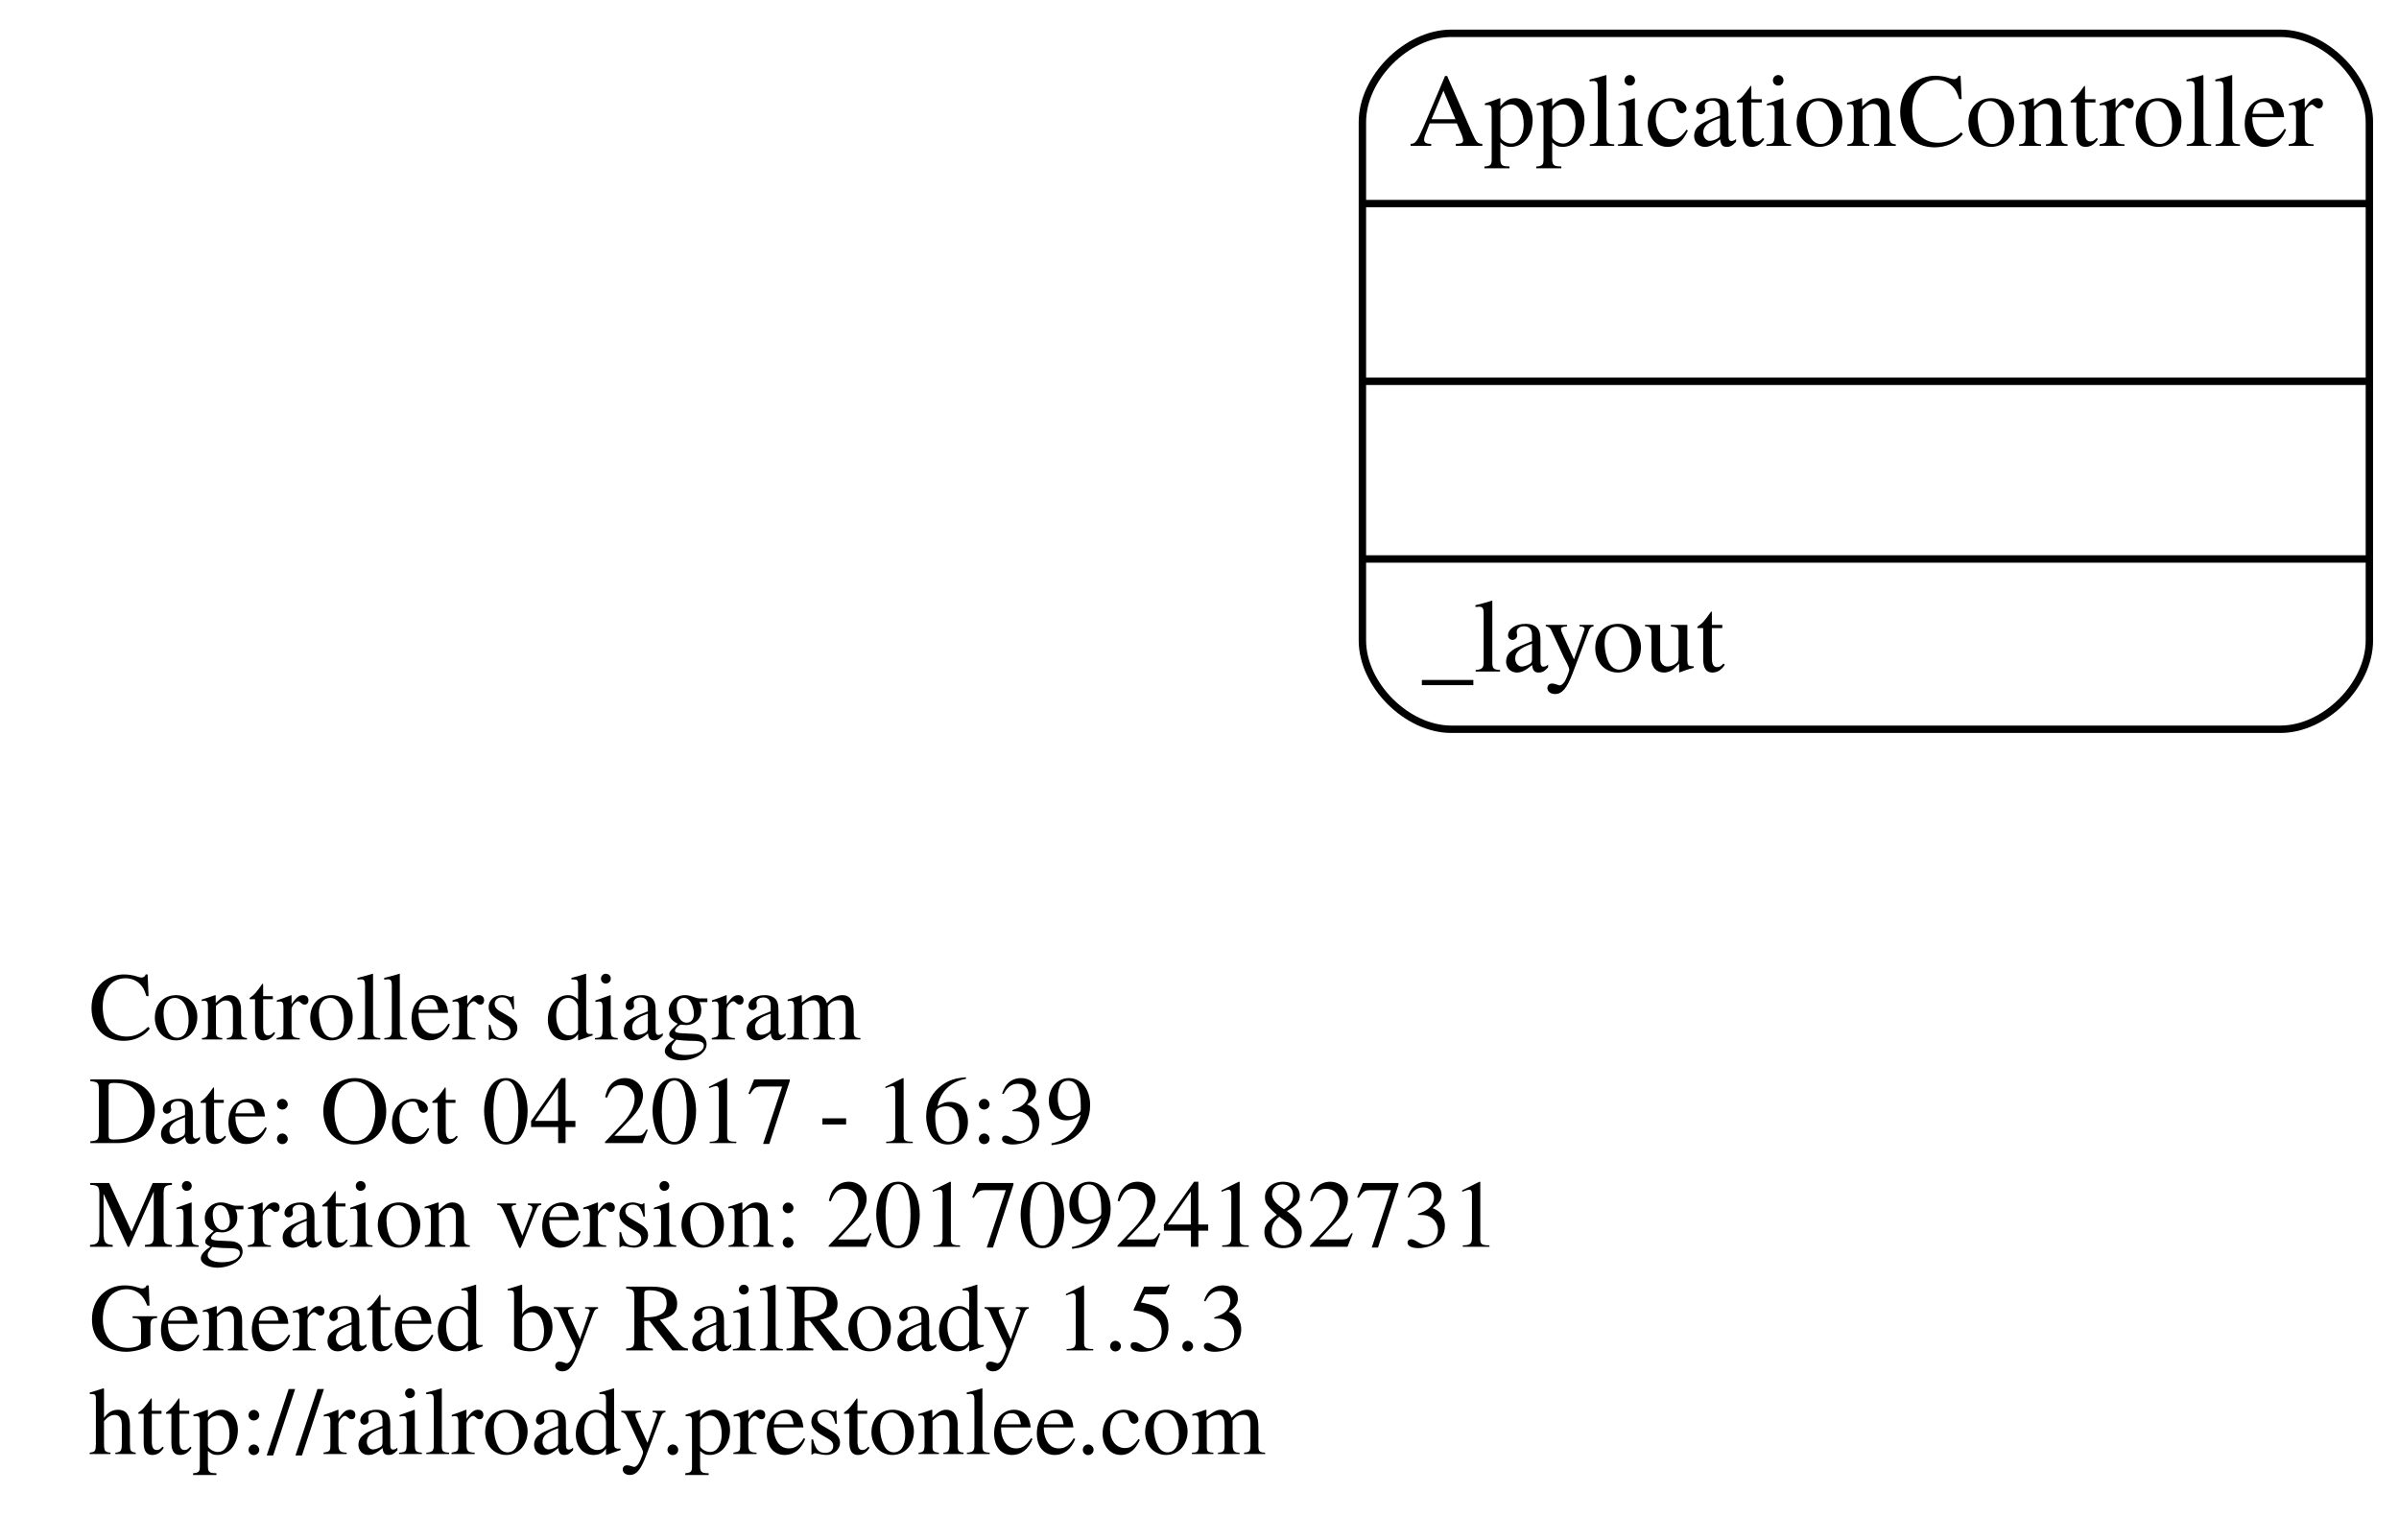
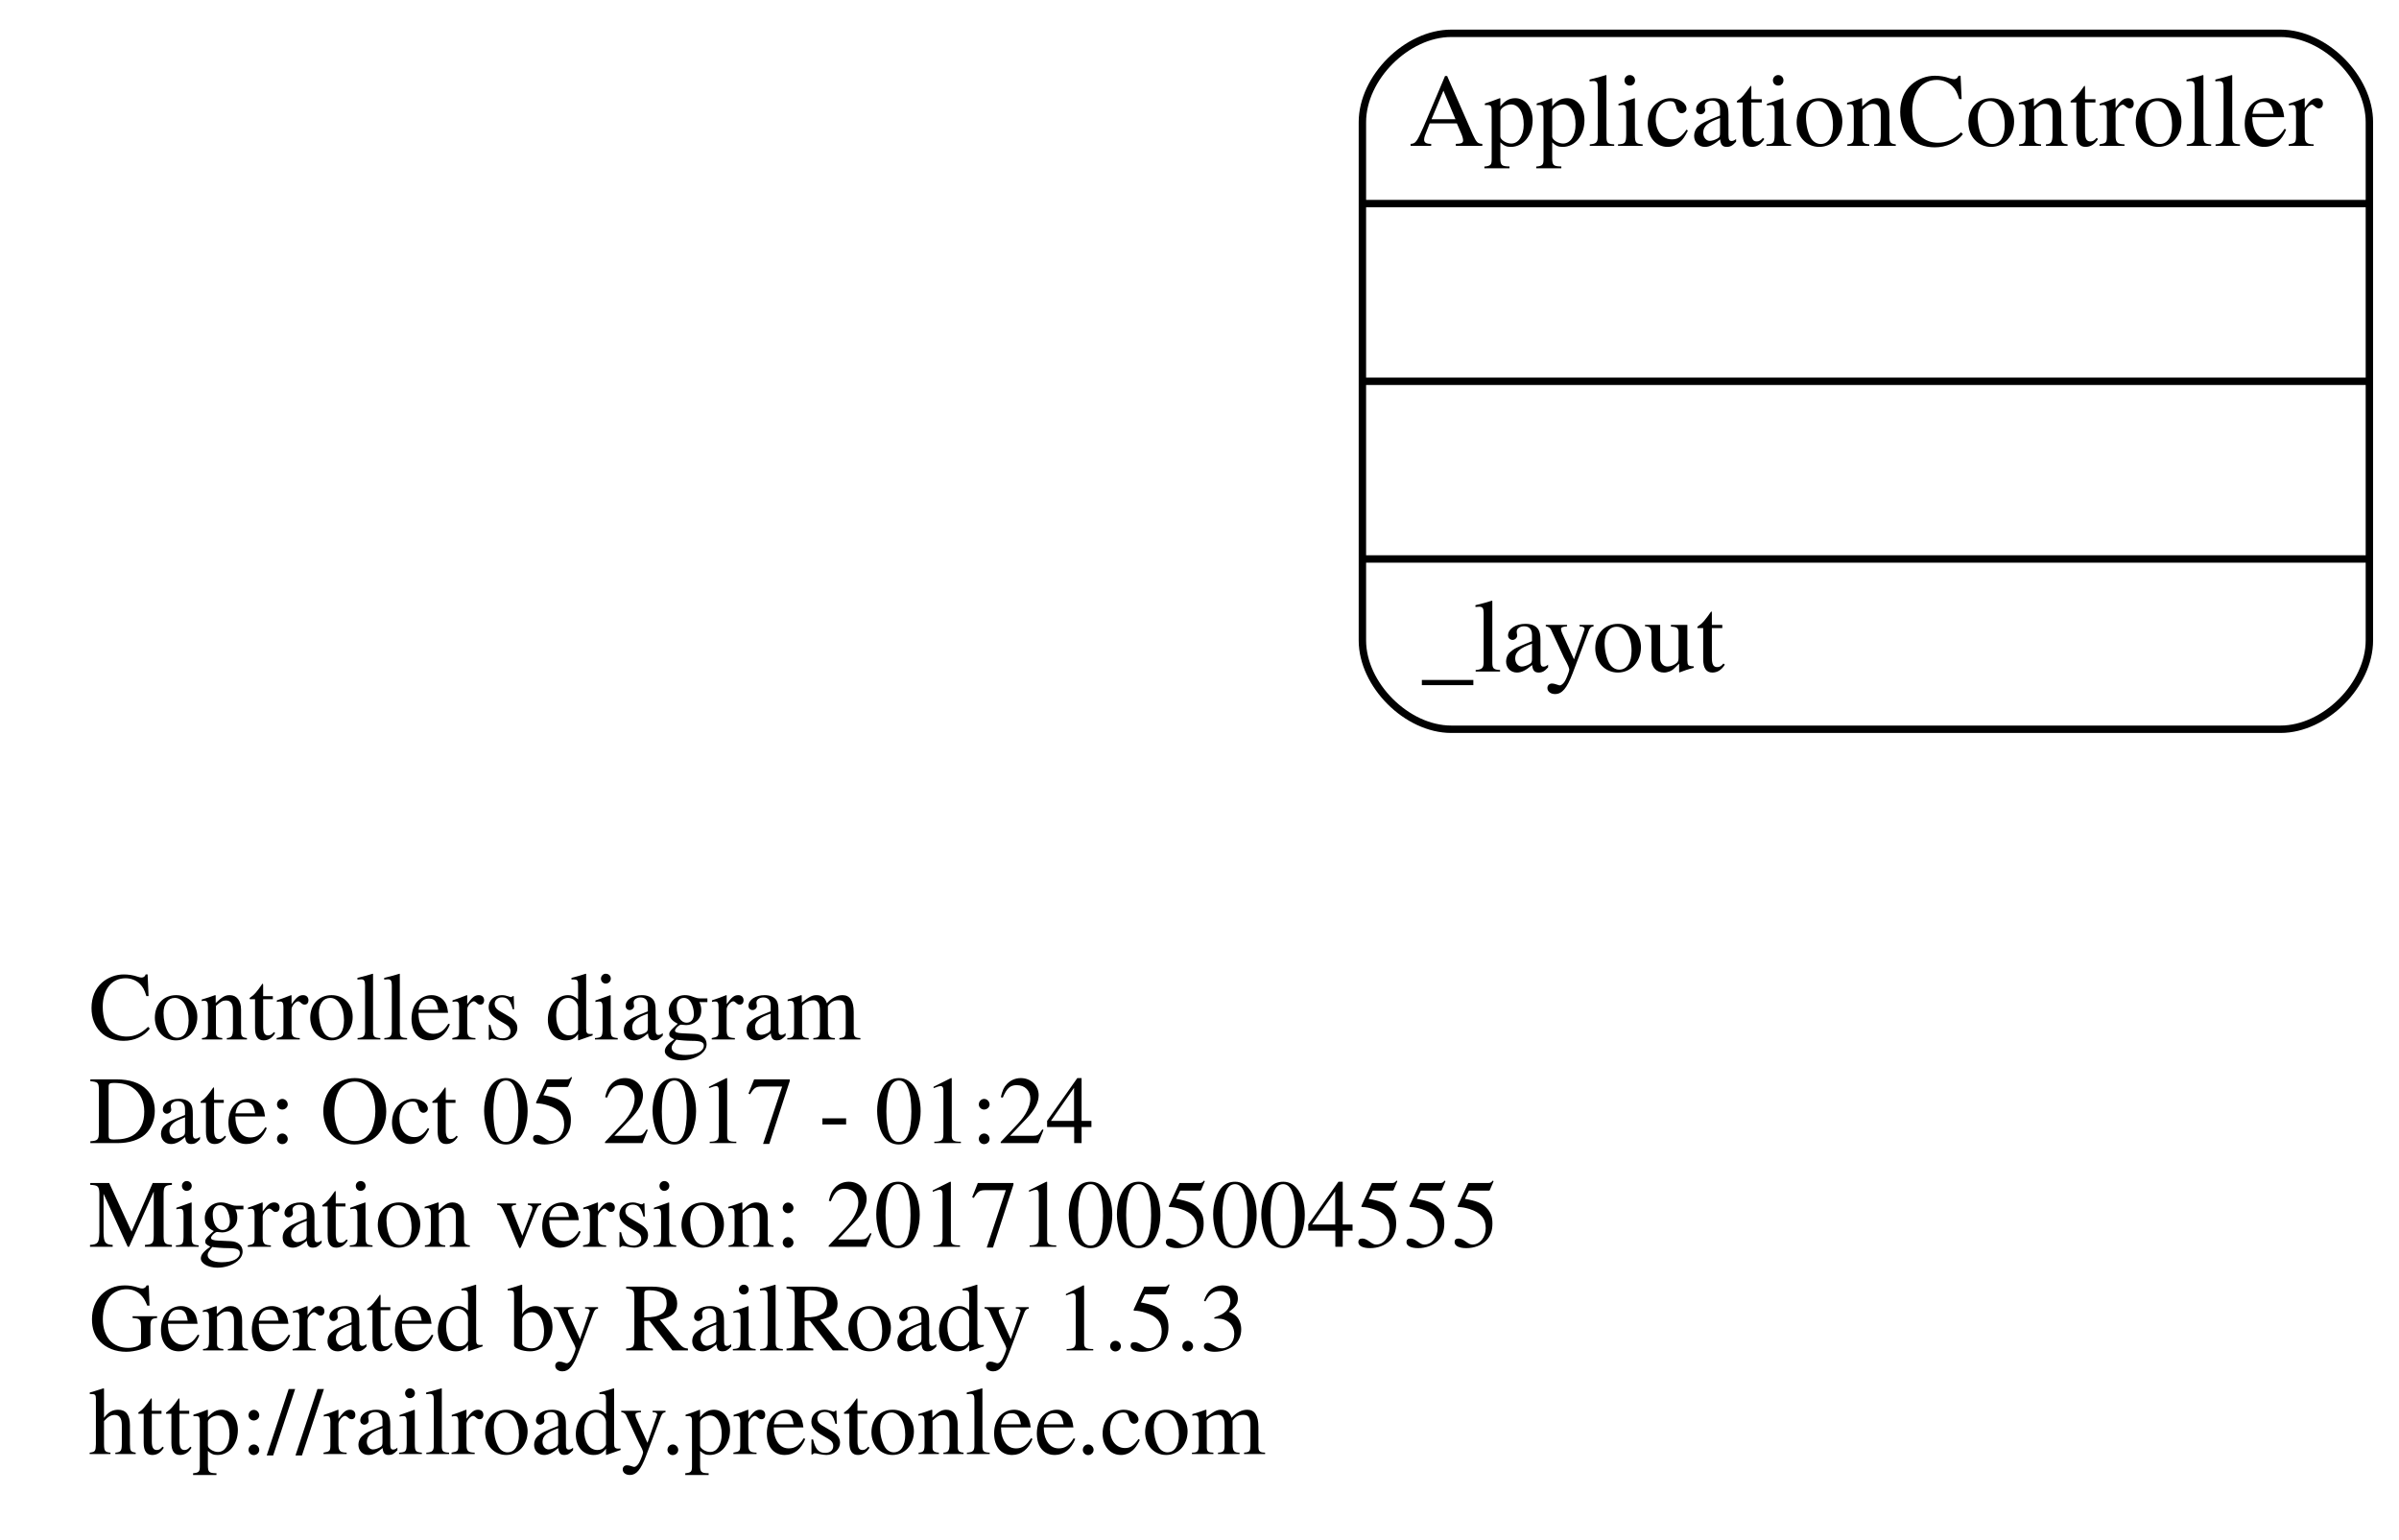
<svg xmlns="http://www.w3.org/2000/svg" width="324pt" height="208pt" viewBox="0.00 0.00 324.00 208.00">
  <g id="graph0" class="graph" transform="scale(1 1) rotate(0) translate(4 204)">
    <polygon fill="none" stroke="none" points="-4,4 -4,-204 320,-204 320,4 -4,4" />
    <g id="node1" class="node">
      <text text-anchor="start" x="8" y="-63.6" font-family="Times,serif" font-size="13.00">Controllers diagram</text>
-       <text text-anchor="start" x="8" y="-49.6" font-family="Times,serif" font-size="13.00">Date: Oct 04 2017 - 16:39</text>
-       <text text-anchor="start" x="8" y="-35.6" font-family="Times,serif" font-size="13.00">Migration version: 20170924182731</text>
+       <text text-anchor="start" x="8" y="-49.6" font-family="Times,serif" font-size="13.00">Date: Oct 05 2017 - 01:24</text>
+       <text text-anchor="start" x="8" y="-35.6" font-family="Times,serif" font-size="13.00">Migration version: 20171005004555</text>
      <text text-anchor="start" x="8" y="-21.6" font-family="Times,serif" font-size="13.00">Generated by RailRoady 1.5.3</text>
      <text text-anchor="start" x="8" y="-7.6" font-family="Times,serif" font-size="13.00">http://railroady.prestonlee.com</text>
    </g>
    <g id="node2" class="node">
      <path fill="none" stroke="black" d="M192,-105.5C192,-105.5 304,-105.5 304,-105.5 310,-105.5 316,-111.5 316,-117.5 316,-117.5 316,-187.5 316,-187.5 316,-193.5 310,-199.5 304,-199.5 304,-199.5 192,-199.5 192,-199.5 186,-199.5 180,-193.5 180,-187.5 180,-187.5 180,-117.5 180,-117.5 180,-111.5 186,-105.5 192,-105.5" />
      <text text-anchor="middle" x="248" y="-184.3" font-family="Times,serif" font-size="14.00">ApplicationController</text>
      <polyline fill="none" stroke="black" points="180,-176.5 316,-176.5 " />
      <polyline fill="none" stroke="black" points="180,-152.5 316,-152.5 " />
      <polyline fill="none" stroke="black" points="180,-128.5 316,-128.5 " />
      <text text-anchor="start" x="188" y="-113.3" font-family="Times,serif" font-size="14.00">_layout</text>
    </g>
  </g>
</svg>
